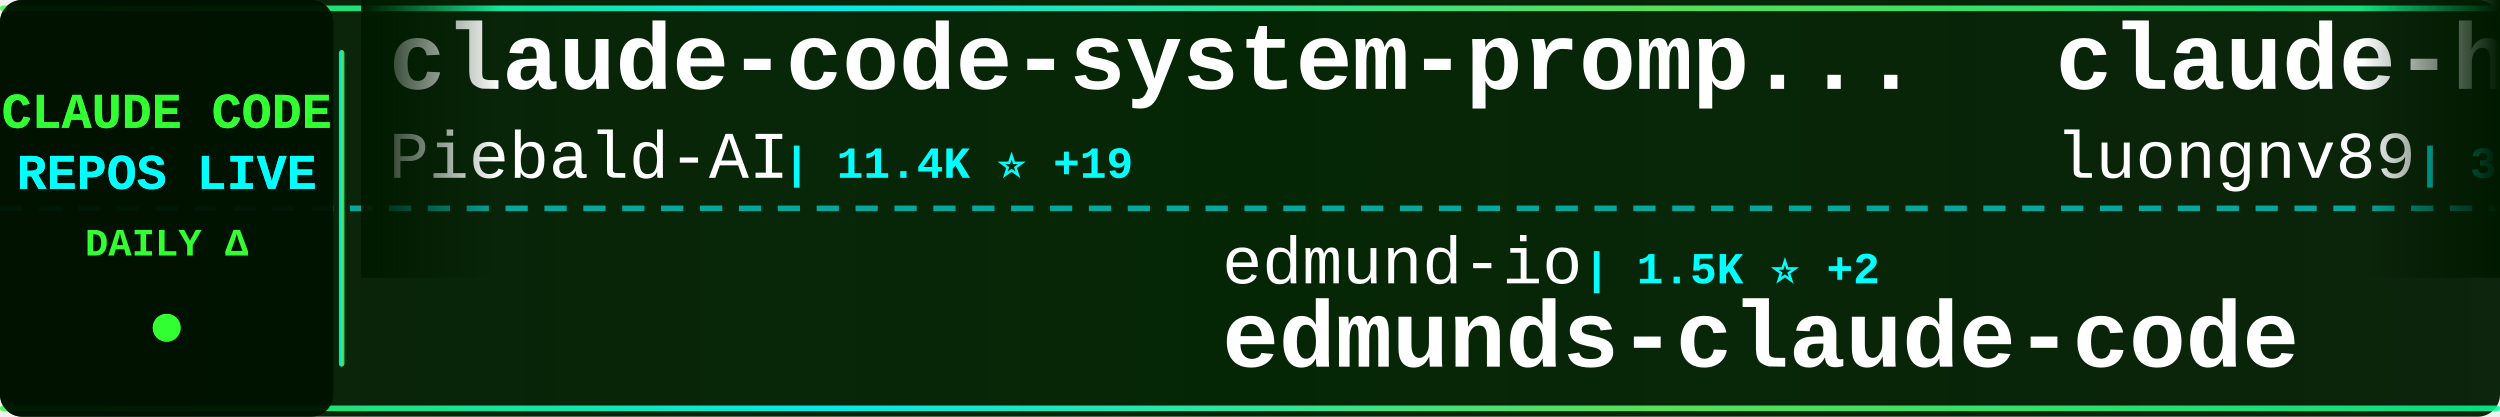
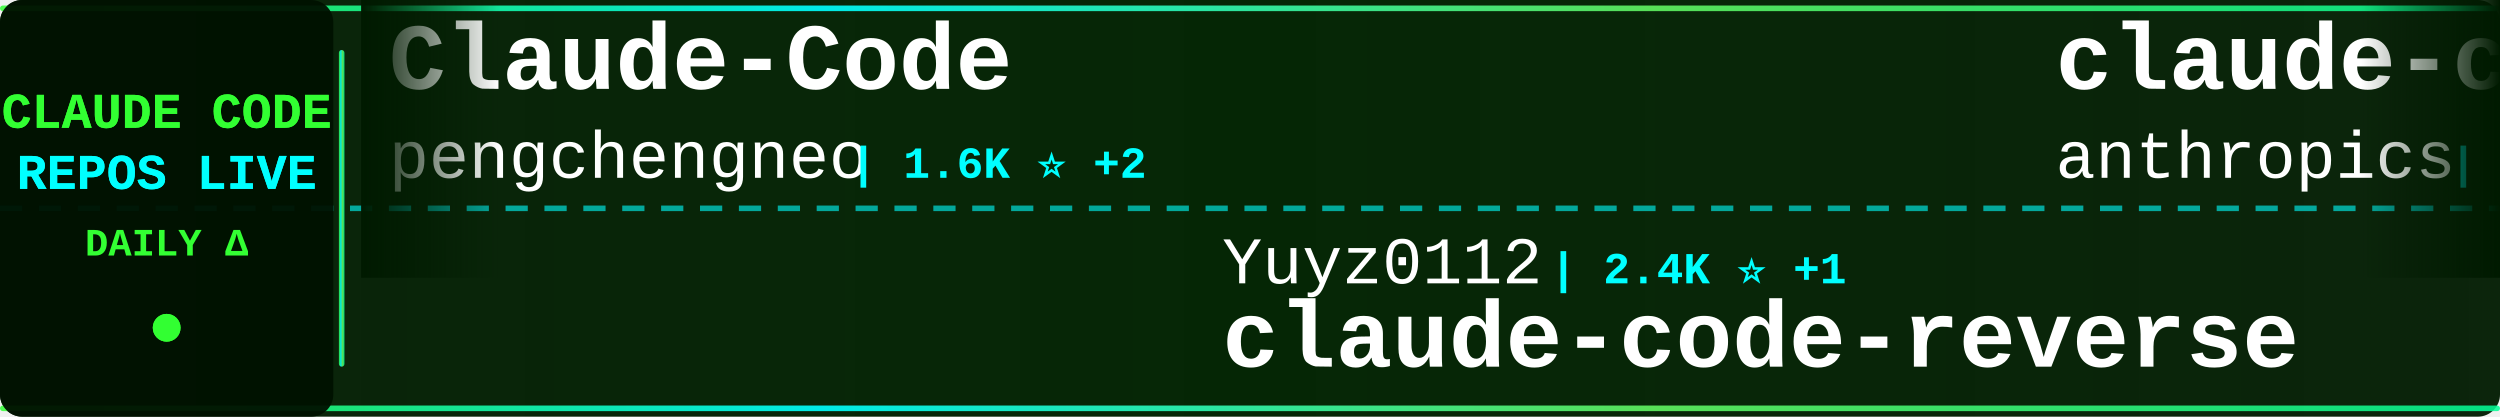
<svg xmlns="http://www.w3.org/2000/svg" width="900" height="150">
  <defs>
    <linearGradient id="tickerBg" x1="0%" y1="0%" x2="100%" y2="0%">
      <stop offset="0%" style="stop-color:#001a00;stop-opacity:0.95" />
      <stop offset="50%" style="stop-color:#002200;stop-opacity:0.98" />
      <stop offset="100%" style="stop-color:#001a00;stop-opacity:0.95" />
    </linearGradient>
    <linearGradient id="borderGrad" x1="0%" y1="0%" x2="100%" y2="0%">
      <stop offset="0%" style="stop-color:#33ff33;stop-opacity:0.85">
        <animate attributeName="stop-opacity" values="0.85;1;0.85" dur="2s" repeatCount="indefinite" />
      </stop>
      <stop offset="33%" style="stop-color:#00ffff;stop-opacity:0.9">
        <animate attributeName="stop-opacity" values="0.9;1;0.9" dur="2.2s" repeatCount="indefinite" />
      </stop>
      <stop offset="66%" style="stop-color:#66ff66;stop-opacity:0.85">
        <animate attributeName="stop-opacity" values="0.85;1;0.85" dur="1.8s" repeatCount="indefinite" />
      </stop>
      <stop offset="100%" style="stop-color:#00ff99;stop-opacity:0.85">
        <animate attributeName="stop-opacity" values="0.85;1;0.85" dur="2s" repeatCount="indefinite" />
      </stop>
    </linearGradient>
    <filter id="textGlow">
      <feGaussianBlur stdDeviation="0.1" result="coloredBlur" />
      <feMerge>
        <feMergeNode in="coloredBlur" />
        <feMergeNode in="SourceGraphic" />
      </feMerge>
    </filter>
    <filter id="metricGlow">
      <feGaussianBlur stdDeviation="0.2" result="coloredBlur" />
      <feMerge>
        <feMergeNode in="coloredBlur" />
        <feMergeNode in="SourceGraphic" />
      </feMerge>
    </filter>
    <linearGradient id="leftFade" x1="0%" y1="0%" x2="100%" y2="0%">
      <stop offset="0%" style="stop-color:#001a00;stop-opacity:1" />
      <stop offset="100%" style="stop-color:#001a00;stop-opacity:0" />
    </linearGradient>
    <linearGradient id="rightFade" x1="0%" y1="0%" x2="100%" y2="0%">
      <stop offset="0%" style="stop-color:#001a00;stop-opacity:0" />
      <stop offset="100%" style="stop-color:#001a00;stop-opacity:1" />
    </linearGradient>
  </defs>
  <rect width="900" height="150" fill="url(#tickerBg)" rx="8" />
  <rect x="0" y="2" width="900" height="2" fill="url(#borderGrad)" rx="1" />
  <rect x="0" y="146" width="900" height="2" fill="url(#borderGrad)" rx="1" />
  <line x1="0" y1="75" x2="900" y2="75" stroke="#00ffff" stroke-width="2" stroke-dasharray="8 6" opacity="0.6" />
  <rect x="0" y="0" width="120" height="150" fill="#001100" opacity="0.95" rx="8" />
  <text x="60" y="46" font-family="'Courier New', monospace" font-size="18" font-weight="bold" fill="#33ff33" text-anchor="middle" filter="url(#textGlow)">
    CLAUDE CODE
  </text>
  <text x="60" y="68" font-family="'Courier New', monospace" font-size="18" font-weight="bold" fill="#00ffff" text-anchor="middle" filter="url(#textGlow)">
    REPOS LIVE
  </text>
  <text x="60" y="92" font-family="'Courier New', monospace" font-size="14" font-weight="bold" fill="#33ff33" text-anchor="middle">
    DAILY Δ
  </text>
  <circle cx="60" cy="118" r="5" fill="#33ff33" filter="url(#metricGlow)">
    <animate attributeName="r" values="4;6;4" dur="1.5s" repeatCount="indefinite" />
    <animate attributeName="opacity" values="0.6;1;0.6" dur="1.5s" repeatCount="indefinite" />
  </circle>
  <rect x="122" y="18" width="2" height="114" fill="url(#borderGrad)" rx="1" />
  <clipPath id="tickerClip">
    <rect x="130" y="0" width="770" height="150" />
  </clipPath>
  <g clip-path="url(#tickerClip)">
    <g id="tickerItems">
      <animateTransform attributeName="transform" attributeType="XML" type="translate" from="0 0" to="-3000 0" dur="54s" repeatCount="indefinite" />
      <g transform="translate(0, 0)">
-         <text x="140" y="32" font-family="'Courier New', monospace" font-size="34" font-weight="bold" fill="#ffffff">claude-code-system-promp...</text>
-         <text x="140" y="64" font-family="'Courier New', monospace" font-size="24" font-weight="normal" fill="#ffffff" opacity="1.0">Piebald-AI</text>
-         <text x="282" y="64" font-family="'Courier New', monospace" font-size="16" font-weight="bold" fill="#00ffff"> | 11.4K ⭐ +19</text>
+         <text x="140" y="32" font-family="'Courier New', monospace" font-size="34" font-weight="bold" fill="#ffffff">Claude-Code</text>
+         <text x="140" y="64" font-family="'Courier New', monospace" font-size="24" font-weight="normal" fill="#ffffff" opacity="1.0">pengchengneo</text>
+         <text x="306" y="64" font-family="'Courier New', monospace" font-size="16" font-weight="bold" fill="#00ffff"> | 1.6K ⭐ +2</text>
      </g>
      <g transform="translate(300, 0)">
-         <text x="140" y="102" font-family="'Courier New', monospace" font-size="24" font-weight="normal" fill="#ffffff" opacity="1.0">edmund-io</text>
-         <text x="270" y="102" font-family="'Courier New', monospace" font-size="16" font-weight="bold" fill="#00ffff"> | 1.5K ⭐ +2</text>
-         <text x="140" y="132" font-family="'Courier New', monospace" font-size="34" font-weight="bold" fill="#ffffff">edmunds-claude-code</text>
+         <text x="140" y="102" font-family="'Courier New', monospace" font-size="24" font-weight="normal" fill="#ffffff" opacity="1.0">Yuyz0112</text>
+         <text x="258" y="102" font-family="'Courier New', monospace" font-size="16" font-weight="bold" fill="#00ffff"> | 2.4K ⭐ +1</text>
+         <text x="140" y="132" font-family="'Courier New', monospace" font-size="34" font-weight="bold" fill="#ffffff">claude-code-reverse</text>
      </g>
      <g transform="translate(600, 0)">
-         <text x="140" y="32" font-family="'Courier New', monospace" font-size="34" font-weight="bold" fill="#ffffff">claude-howto</text>
-         <text x="140" y="64" font-family="'Courier New', monospace" font-size="24" font-weight="normal" fill="#ffffff" opacity="1.0">luongnv89</text>
-         <text x="270" y="64" font-family="'Courier New', monospace" font-size="16" font-weight="bold" fill="#00ffff"> | 38.6K ⭐ +218</text>
+         <text x="140" y="32" font-family="'Courier New', monospace" font-size="34" font-weight="bold" fill="#ffffff">claude-code-base-action</text>
+         <text x="140" y="64" font-family="'Courier New', monospace" font-size="24" font-weight="normal" fill="#ffffff" opacity="1.0">anthropics</text>
+         <text x="282" y="64" font-family="'Courier New', monospace" font-size="16" font-weight="bold" fill="#00ffff"> | 888 ⭐</text>
      </g>
      <g transform="translate(900, 0)">
-         <text x="140" y="102" font-family="'Courier New', monospace" font-size="24" font-weight="normal" fill="#ffffff" opacity="1.0">Windy3f3f3f3f</text>
-         <text x="318" y="102" font-family="'Courier New', monospace" font-size="16" font-weight="bold" fill="#00ffff"> | 1.5K ⭐</text>
-         <text x="140" y="132" font-family="'Courier New', monospace" font-size="34" font-weight="bold" fill="#ffffff">claude-code-from-scratch</text>
+         <text x="140" y="102" font-family="'Courier New', monospace" font-size="24" font-weight="normal" fill="#ffffff" opacity="1.0">alex000kim</text>
+         <text x="282" y="102" font-family="'Courier New', monospace" font-size="16" font-weight="bold" fill="#00ffff"> | 228 ⭐</text>
+         <text x="140" y="132" font-family="'Courier New', monospace" font-size="34" font-weight="bold" fill="#ffffff">claude-code</text>
      </g>
      <g transform="translate(1200, 0)">
-         <text x="140" y="32" font-family="'Courier New', monospace" font-size="34" font-weight="bold" fill="#ffffff">Claude-Code-Game-Studios</text>
-         <text x="140" y="64" font-family="'Courier New', monospace" font-size="24" font-weight="normal" fill="#ffffff" opacity="1.0">Donchitos</text>
-         <text x="270" y="64" font-family="'Courier New', monospace" font-size="16" font-weight="bold" fill="#00ffff"> | 22.4K ⭐ +32</text>
+         <text x="140" y="32" font-family="'Courier New', monospace" font-size="34" font-weight="bold" fill="#ffffff">Claude-Code</text>
+         <text x="140" y="64" font-family="'Courier New', monospace" font-size="24" font-weight="normal" fill="#ffffff" opacity="1.0">KPR111</text>
+         <text x="234" y="64" font-family="'Courier New', monospace" font-size="16" font-weight="bold" fill="#00ffff"> | 18 ⭐</text>
      </g>
      <g transform="translate(1500, 0)">
-         <text x="140" y="102" font-family="'Courier New', monospace" font-size="24" font-weight="normal" fill="#ffffff" opacity="1.0">chauncygu</text>
-         <text x="270" y="102" font-family="'Courier New', monospace" font-size="16" font-weight="bold" fill="#00ffff"> | 2.7K ⭐ +3</text>
-         <text x="140" y="132" font-family="'Courier New', monospace" font-size="34" font-weight="bold" fill="#ffffff">collection-claude-code-s...</text>
+         <text x="140" y="102" font-family="'Courier New', monospace" font-size="24" font-weight="normal" fill="#ffffff" opacity="1.0">Cranot</text>
+         <text x="234" y="102" font-family="'Courier New', monospace" font-size="16" font-weight="bold" fill="#00ffff"> | 2.8K ⭐ +6</text>
+         <text x="140" y="132" font-family="'Courier New', monospace" font-size="34" font-weight="bold" fill="#ffffff">claude-code-guide</text>
      </g>
      <g transform="translate(1800, 0)">
-         <text x="140" y="32" font-family="'Courier New', monospace" font-size="34" font-weight="bold" fill="#ffffff">claude-code-source</text>
-         <text x="140" y="64" font-family="'Courier New', monospace" font-size="24" font-weight="normal" fill="#ffffff" opacity="1.0">JrCx7scC</text>
-         <text x="258" y="64" font-family="'Courier New', monospace" font-size="16" font-weight="bold" fill="#00ffff"> | 371 ⭐</text>
+         <text x="140" y="32" font-family="'Courier New', monospace" font-size="34" font-weight="bold" fill="#ffffff">claude-code</text>
+         <text x="140" y="64" font-family="'Courier New', monospace" font-size="24" font-weight="normal" fill="#ffffff" opacity="1.0">codeaashu</text>
+         <text x="270" y="64" font-family="'Courier New', monospace" font-size="16" font-weight="bold" fill="#00ffff"> | 3.0K ⭐ +12</text>
      </g>
      <g transform="translate(2100, 0)">
-         <text x="140" y="102" font-family="'Courier New', monospace" font-size="24" font-weight="normal" fill="#ffffff" opacity="1.0">catlog22</text>
-         <text x="258" y="102" font-family="'Courier New', monospace" font-size="16" font-weight="bold" fill="#00ffff"> | 2.1K ⭐</text>
-         <text x="140" y="132" font-family="'Courier New', monospace" font-size="34" font-weight="bold" fill="#ffffff">Claude-Code-Workflow</text>
+         <text x="140" y="102" font-family="'Courier New', monospace" font-size="24" font-weight="normal" fill="#ffffff" opacity="1.0">ding113</text>
+         <text x="246" y="102" font-family="'Courier New', monospace" font-size="16" font-weight="bold" fill="#00ffff"> | 3.2K ⭐ +4</text>
+         <text x="140" y="132" font-family="'Courier New', monospace" font-size="34" font-weight="bold" fill="#ffffff">claude-code-hub</text>
      </g>
      <g transform="translate(2400, 0)">
-         <text x="140" y="32" font-family="'Courier New', monospace" font-size="34" font-weight="bold" fill="#ffffff">claude-code-action</text>
-         <text x="140" y="64" font-family="'Courier New', monospace" font-size="24" font-weight="normal" fill="#ffffff" opacity="1.0">anthropics</text>
-         <text x="282" y="64" font-family="'Courier New', monospace" font-size="16" font-weight="bold" fill="#00ffff"> | 8.2K ⭐ +13</text>
+         <text x="140" y="32" font-family="'Courier New', monospace" font-size="34" font-weight="bold" fill="#ffffff">Claude-code</text>
+         <text x="140" y="64" font-family="'Courier New', monospace" font-size="24" font-weight="normal" fill="#ffffff" opacity="1.0">zstmfhy</text>
+         <text x="246" y="64" font-family="'Courier New', monospace" font-size="16" font-weight="bold" fill="#00ffff"> | 190 ⭐</text>
      </g>
      <g transform="translate(2700, 0)">
-         <text x="140" y="102" font-family="'Courier New', monospace" font-size="24" font-weight="normal" fill="#ffffff" opacity="1.0">AICoderTudou</text>
-         <text x="306" y="102" font-family="'Courier New', monospace" font-size="16" font-weight="bold" fill="#00ffff"> | 498 ⭐</text>
-         <text x="140" y="132" font-family="'Courier New', monospace" font-size="34" font-weight="bold" fill="#ffffff">claude-code-tudou</text>
+         <text x="140" y="102" font-family="'Courier New', monospace" font-size="24" font-weight="normal" fill="#ffffff" opacity="1.0">davila7</text>
+         <text x="246" y="102" font-family="'Courier New', monospace" font-size="16" font-weight="bold" fill="#00ffff"> | 28.3K ⭐ +20</text>
+         <text x="140" y="132" font-family="'Courier New', monospace" font-size="34" font-weight="bold" fill="#ffffff">claude-code-templates</text>
      </g>
      <g transform="translate(3000, 0)">
-         <text x="140" y="32" font-family="'Courier New', monospace" font-size="34" font-weight="bold" fill="#ffffff">claude-code-system-promp...</text>
-         <text x="140" y="64" font-family="'Courier New', monospace" font-size="24" font-weight="normal" fill="#ffffff" opacity="1.0">Piebald-AI</text>
-         <text x="282" y="64" font-family="'Courier New', monospace" font-size="16" font-weight="bold" fill="#00ffff"> | 11.4K ⭐ +19</text>
+         <text x="140" y="32" font-family="'Courier New', monospace" font-size="34" font-weight="bold" fill="#ffffff">Claude-Code</text>
+         <text x="140" y="64" font-family="'Courier New', monospace" font-size="24" font-weight="normal" fill="#ffffff" opacity="1.0">pengchengneo</text>
+         <text x="306" y="64" font-family="'Courier New', monospace" font-size="16" font-weight="bold" fill="#00ffff"> | 1.6K ⭐ +2</text>
      </g>
      <g transform="translate(3300, 0)">
-         <text x="140" y="102" font-family="'Courier New', monospace" font-size="24" font-weight="normal" fill="#ffffff" opacity="1.0">edmund-io</text>
-         <text x="270" y="102" font-family="'Courier New', monospace" font-size="16" font-weight="bold" fill="#00ffff"> | 1.5K ⭐ +2</text>
-         <text x="140" y="132" font-family="'Courier New', monospace" font-size="34" font-weight="bold" fill="#ffffff">edmunds-claude-code</text>
+         <text x="140" y="102" font-family="'Courier New', monospace" font-size="24" font-weight="normal" fill="#ffffff" opacity="1.0">Yuyz0112</text>
+         <text x="258" y="102" font-family="'Courier New', monospace" font-size="16" font-weight="bold" fill="#00ffff"> | 2.4K ⭐ +1</text>
+         <text x="140" y="132" font-family="'Courier New', monospace" font-size="34" font-weight="bold" fill="#ffffff">claude-code-reverse</text>
      </g>
      <g transform="translate(3600, 0)">
-         <text x="140" y="32" font-family="'Courier New', monospace" font-size="34" font-weight="bold" fill="#ffffff">claude-howto</text>
-         <text x="140" y="64" font-family="'Courier New', monospace" font-size="24" font-weight="normal" fill="#ffffff" opacity="1.0">luongnv89</text>
-         <text x="270" y="64" font-family="'Courier New', monospace" font-size="16" font-weight="bold" fill="#00ffff"> | 38.6K ⭐ +218</text>
+         <text x="140" y="32" font-family="'Courier New', monospace" font-size="34" font-weight="bold" fill="#ffffff">claude-code-base-action</text>
+         <text x="140" y="64" font-family="'Courier New', monospace" font-size="24" font-weight="normal" fill="#ffffff" opacity="1.0">anthropics</text>
+         <text x="282" y="64" font-family="'Courier New', monospace" font-size="16" font-weight="bold" fill="#00ffff"> | 888 ⭐</text>
      </g>
      <g transform="translate(3900, 0)">
-         <text x="140" y="102" font-family="'Courier New', monospace" font-size="24" font-weight="normal" fill="#ffffff" opacity="1.0">Windy3f3f3f3f</text>
-         <text x="318" y="102" font-family="'Courier New', monospace" font-size="16" font-weight="bold" fill="#00ffff"> | 1.5K ⭐</text>
-         <text x="140" y="132" font-family="'Courier New', monospace" font-size="34" font-weight="bold" fill="#ffffff">claude-code-from-scratch</text>
+         <text x="140" y="102" font-family="'Courier New', monospace" font-size="24" font-weight="normal" fill="#ffffff" opacity="1.0">alex000kim</text>
+         <text x="282" y="102" font-family="'Courier New', monospace" font-size="16" font-weight="bold" fill="#00ffff"> | 228 ⭐</text>
+         <text x="140" y="132" font-family="'Courier New', monospace" font-size="34" font-weight="bold" fill="#ffffff">claude-code</text>
      </g>
    </g>
  </g>
  <rect x="130" y="0" width="50" height="100" fill="url(#leftFade)" />
  <rect x="850" y="0" width="50" height="100" fill="url(#rightFade)" />
</svg>
